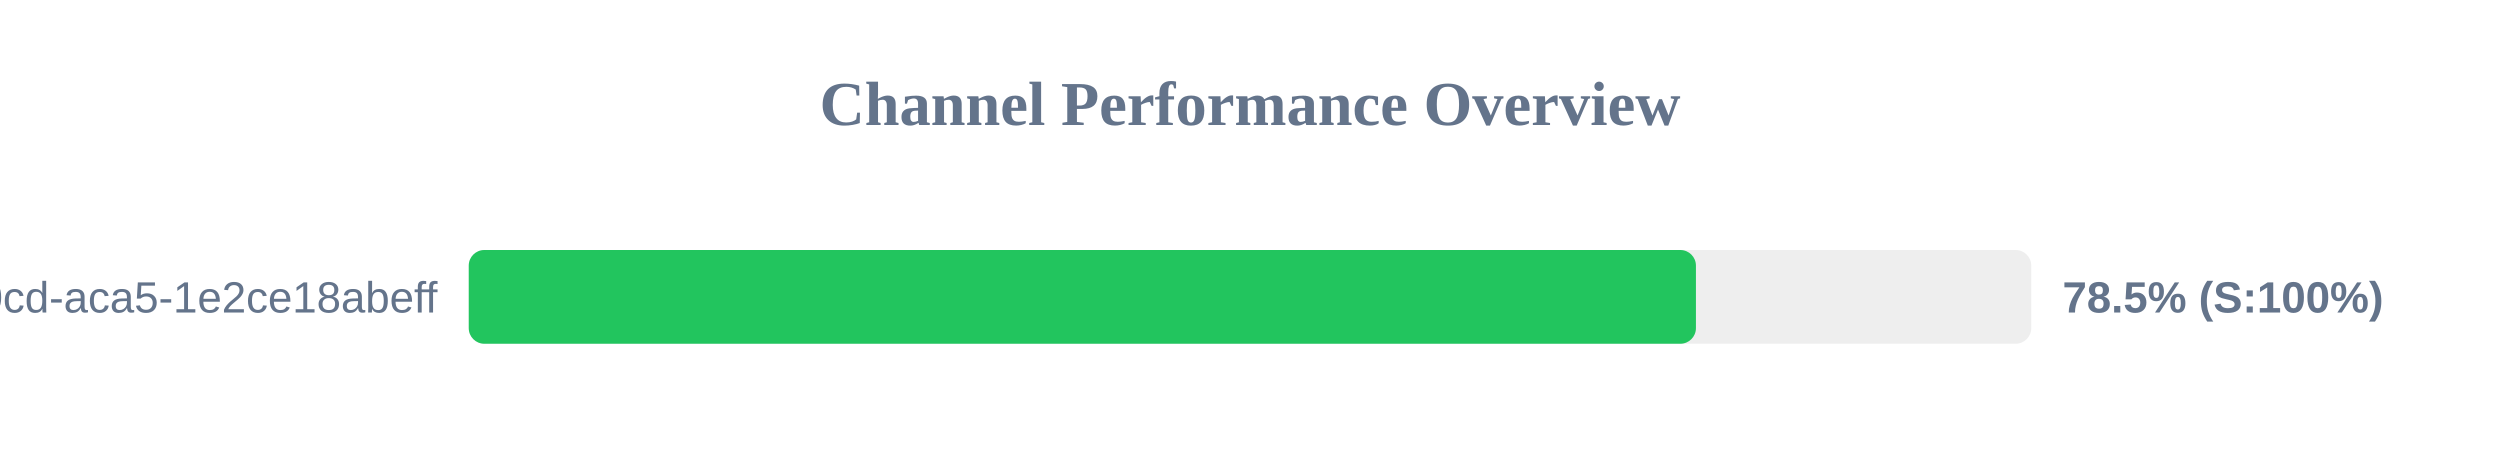
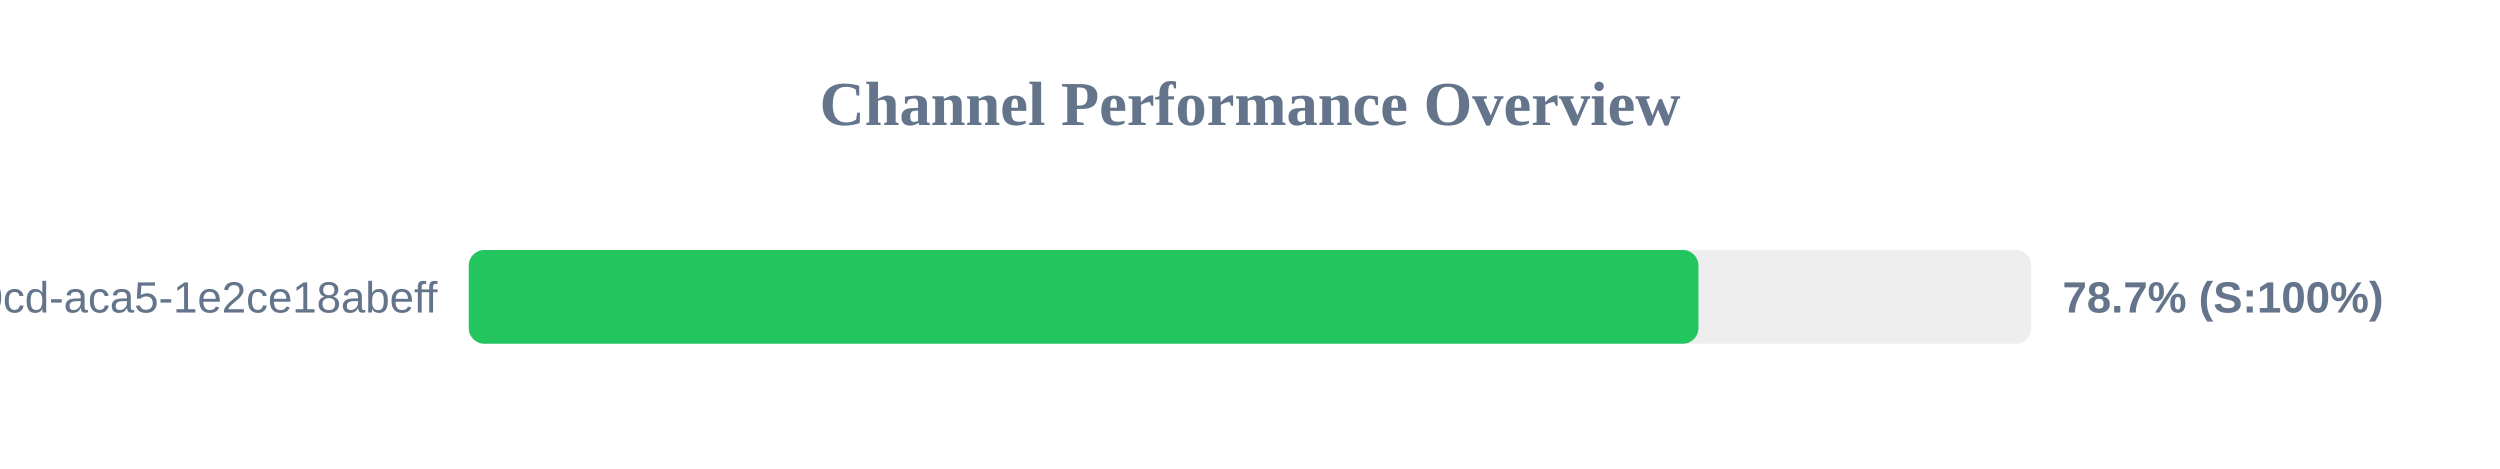
<svg xmlns="http://www.w3.org/2000/svg" width="800" height="150" version="1.1">
  <style>
        .row { font: 14px Arial; fill: #64748b; }
        .score { font: bold 14px Arial; fill: #64748b; }
    </style>
  <text x="400" y="40" text-anchor="middle" font-size="20px" font-weight="bold" fill="#64748b">Channel Performance Overview</text>
  <rect x="150" y="80" width="500" height="30" fill="#eee" rx="5" />
-   <rect x="150" y="80" width="392.7" height="30" fill="#22c55e" rx="5" />
+   <rect x="150" y="80" width="393.5" height="30" fill="#22c55e" rx="5" />
  <text x="140" y="100" text-anchor="end" class="row">?uuid=ebbeef45-0fd8-40cd-aca5-1e2ce18abeff</text>
-   <text x="660" y="100" text-anchor="start" class="score">78.5% (S:100%)</text>
+   <text x="660" y="100" text-anchor="start" class="score">78.7% (S:100%)</text>
</svg>
